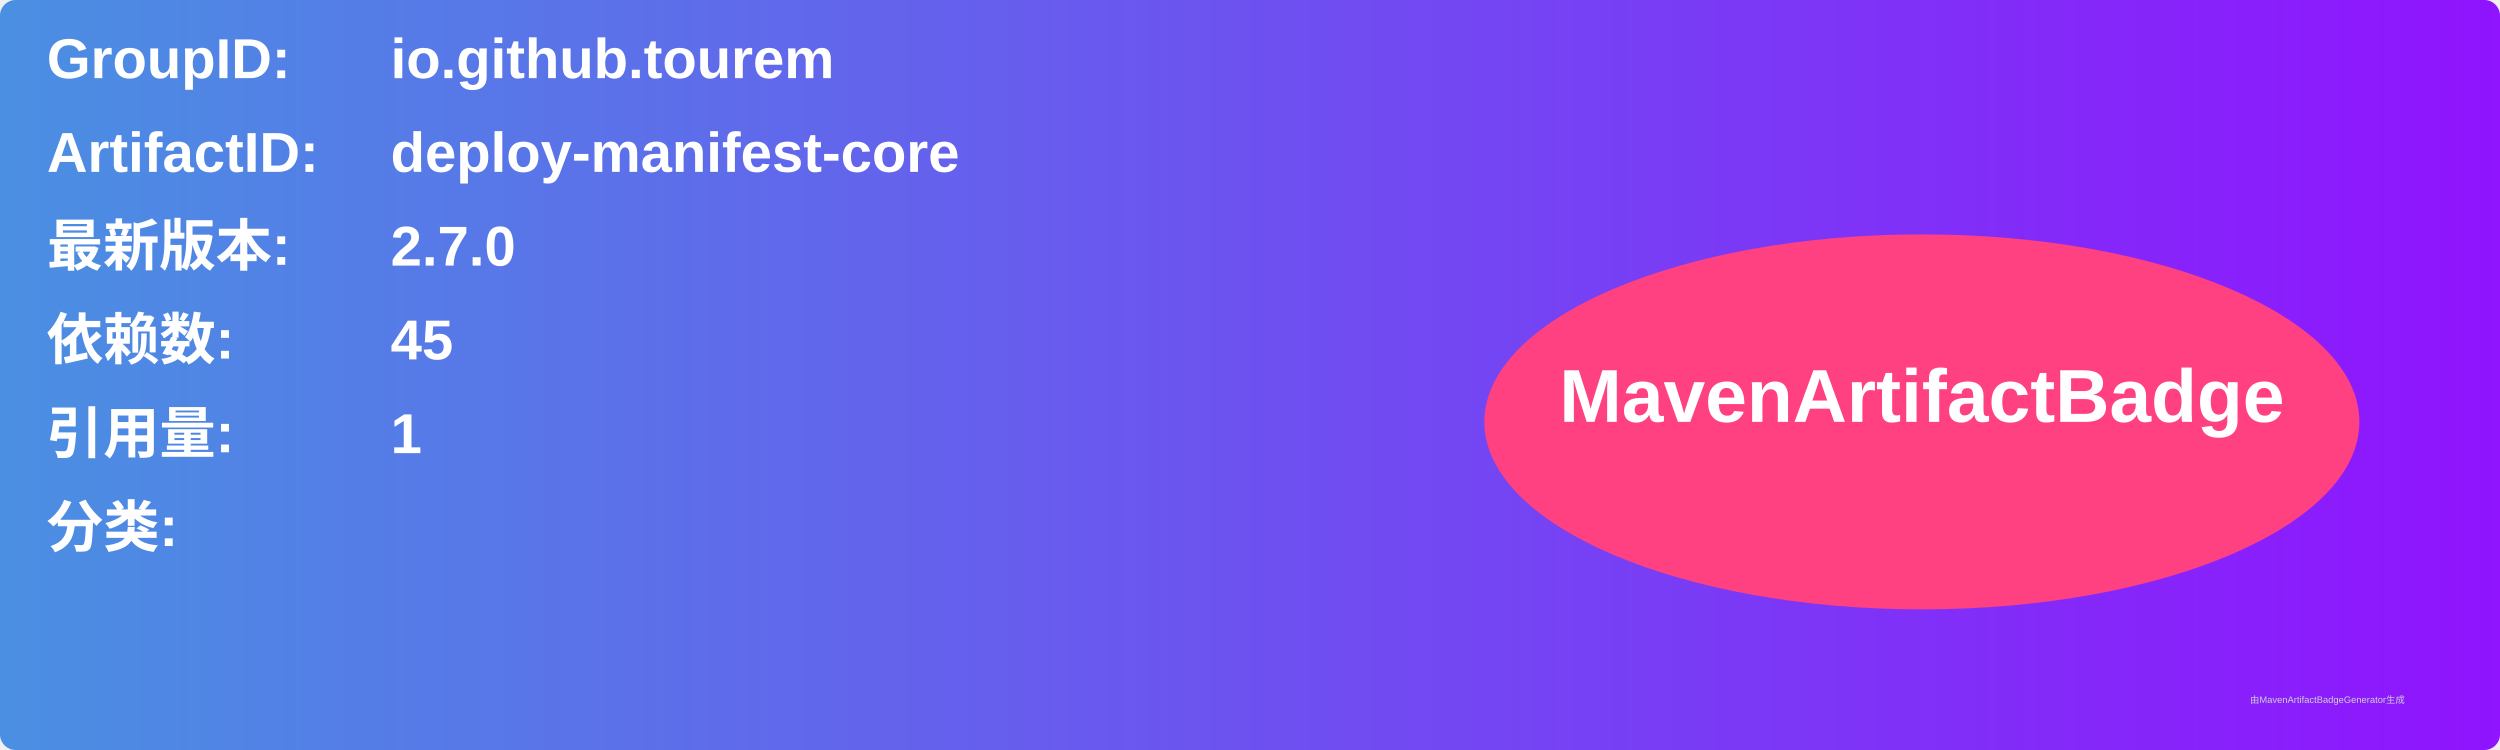
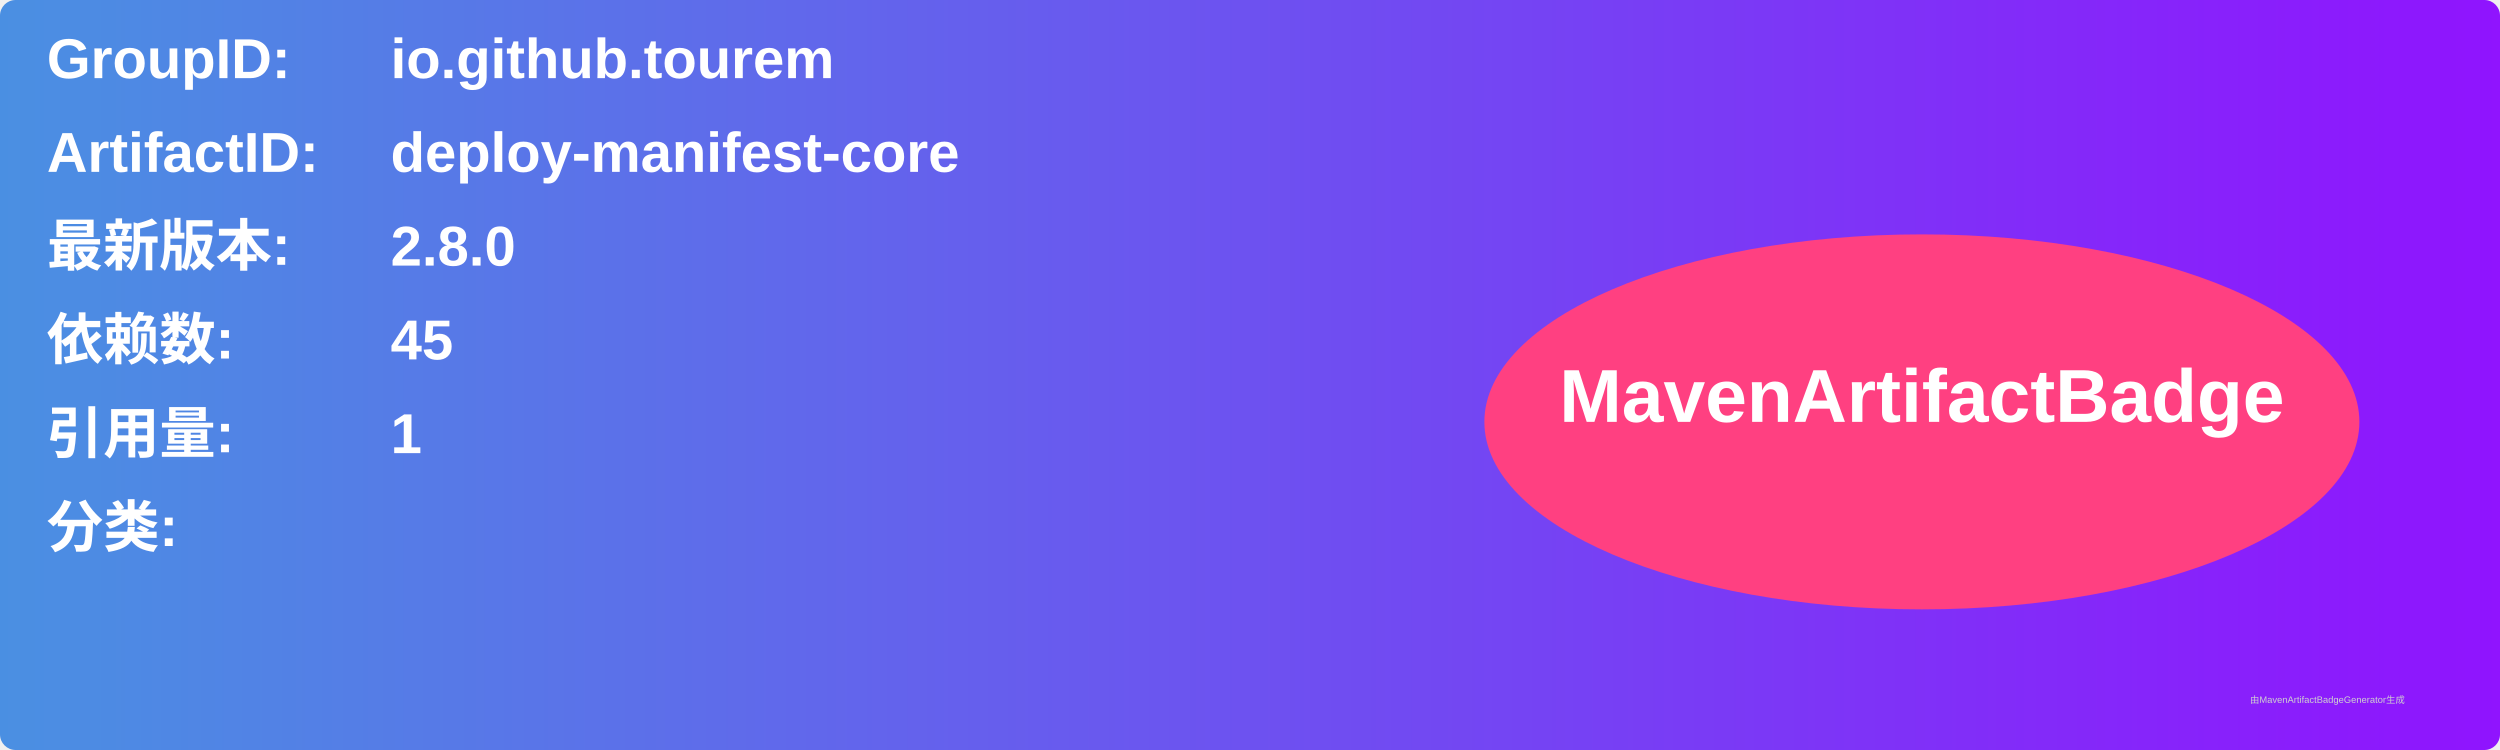
<svg xmlns="http://www.w3.org/2000/svg" width="800" height="240" viewBox="0 0 800 240">
  <linearGradient id="grad" x1="0%" y1="0%" x2="100%" y2="0%">
    <stop offset="0%" stop-color="#4a90e2" />
    <stop offset="100%" stop-color="#9013fe" />
  </linearGradient>
  <rect width="100%" height="100%" rx="5" ry="5" fill="url(#grad)" />
  <g transform="translate(15, 15)">
    <text x="0" y="10" font-family="Arial" font-size="18" fill="white" font-weight="bold" width="260">GroupID:</text>
    <text x="110" y="10" font-family="Arial" font-size="18" fill="white" font-weight="bold" width="460">io.github.tourem</text>
    <text x="0" y="40" font-family="Arial" font-size="18" fill="white" font-weight="bold" width="260">ArtifactID:</text>
    <text x="110" y="40" font-family="Arial" font-size="18" fill="white" font-weight="bold" width="460">deploy-manifest-core</text>
    <text x="0" y="70" font-family="Arial" font-size="18" fill="white" font-weight="bold">最新版本:</text>
    <text x="110" y="70" font-family="Arial" font-size="18" fill="white" font-weight="bold">
-       <tspan font-weight="bold">2.7.0</tspan>
+       <tspan font-weight="bold">2.8.0</tspan>
    </text>
    <text x="0" y="100" font-family="Arial" font-size="18" fill="white" font-weight="bold">依赖数: </text>
    <text x="110" y="100" font-family="Arial" font-size="18" fill="white">
      <tspan font-weight="bold">45</tspan>
    </text>
    <text x="0" y="130" font-family="Arial" font-size="18" fill="white" font-weight="bold">引用量: </text>
    <text x="110" y="130" font-family="Arial" font-size="18" fill="white">
      <tspan font-weight="bold">1</tspan>
    </text>
    <text x="0" y="160" font-family="Arial" font-size="18" fill="white" font-weight="bold">分类:</text>
    <text x="10" y="190" font-family="Arial" font-size="10" fill="white">
      <tspan font-weight="bold" />
    </text>
    <ellipse cx="600" cy="120" rx="140" ry="60" fill="#ff4081" />
    <text x="600" y="120" text-anchor="middle" font-family="Arial" font-size="24" fill="white" font-weight="bold">MavenArtifactBadge</text>
  </g>
  <text x="720" y="225" font-family="Arial" font-size="3" fill="#d0d0d0">由MavenArtifactBadgeGenerator生成</text>
</svg>
